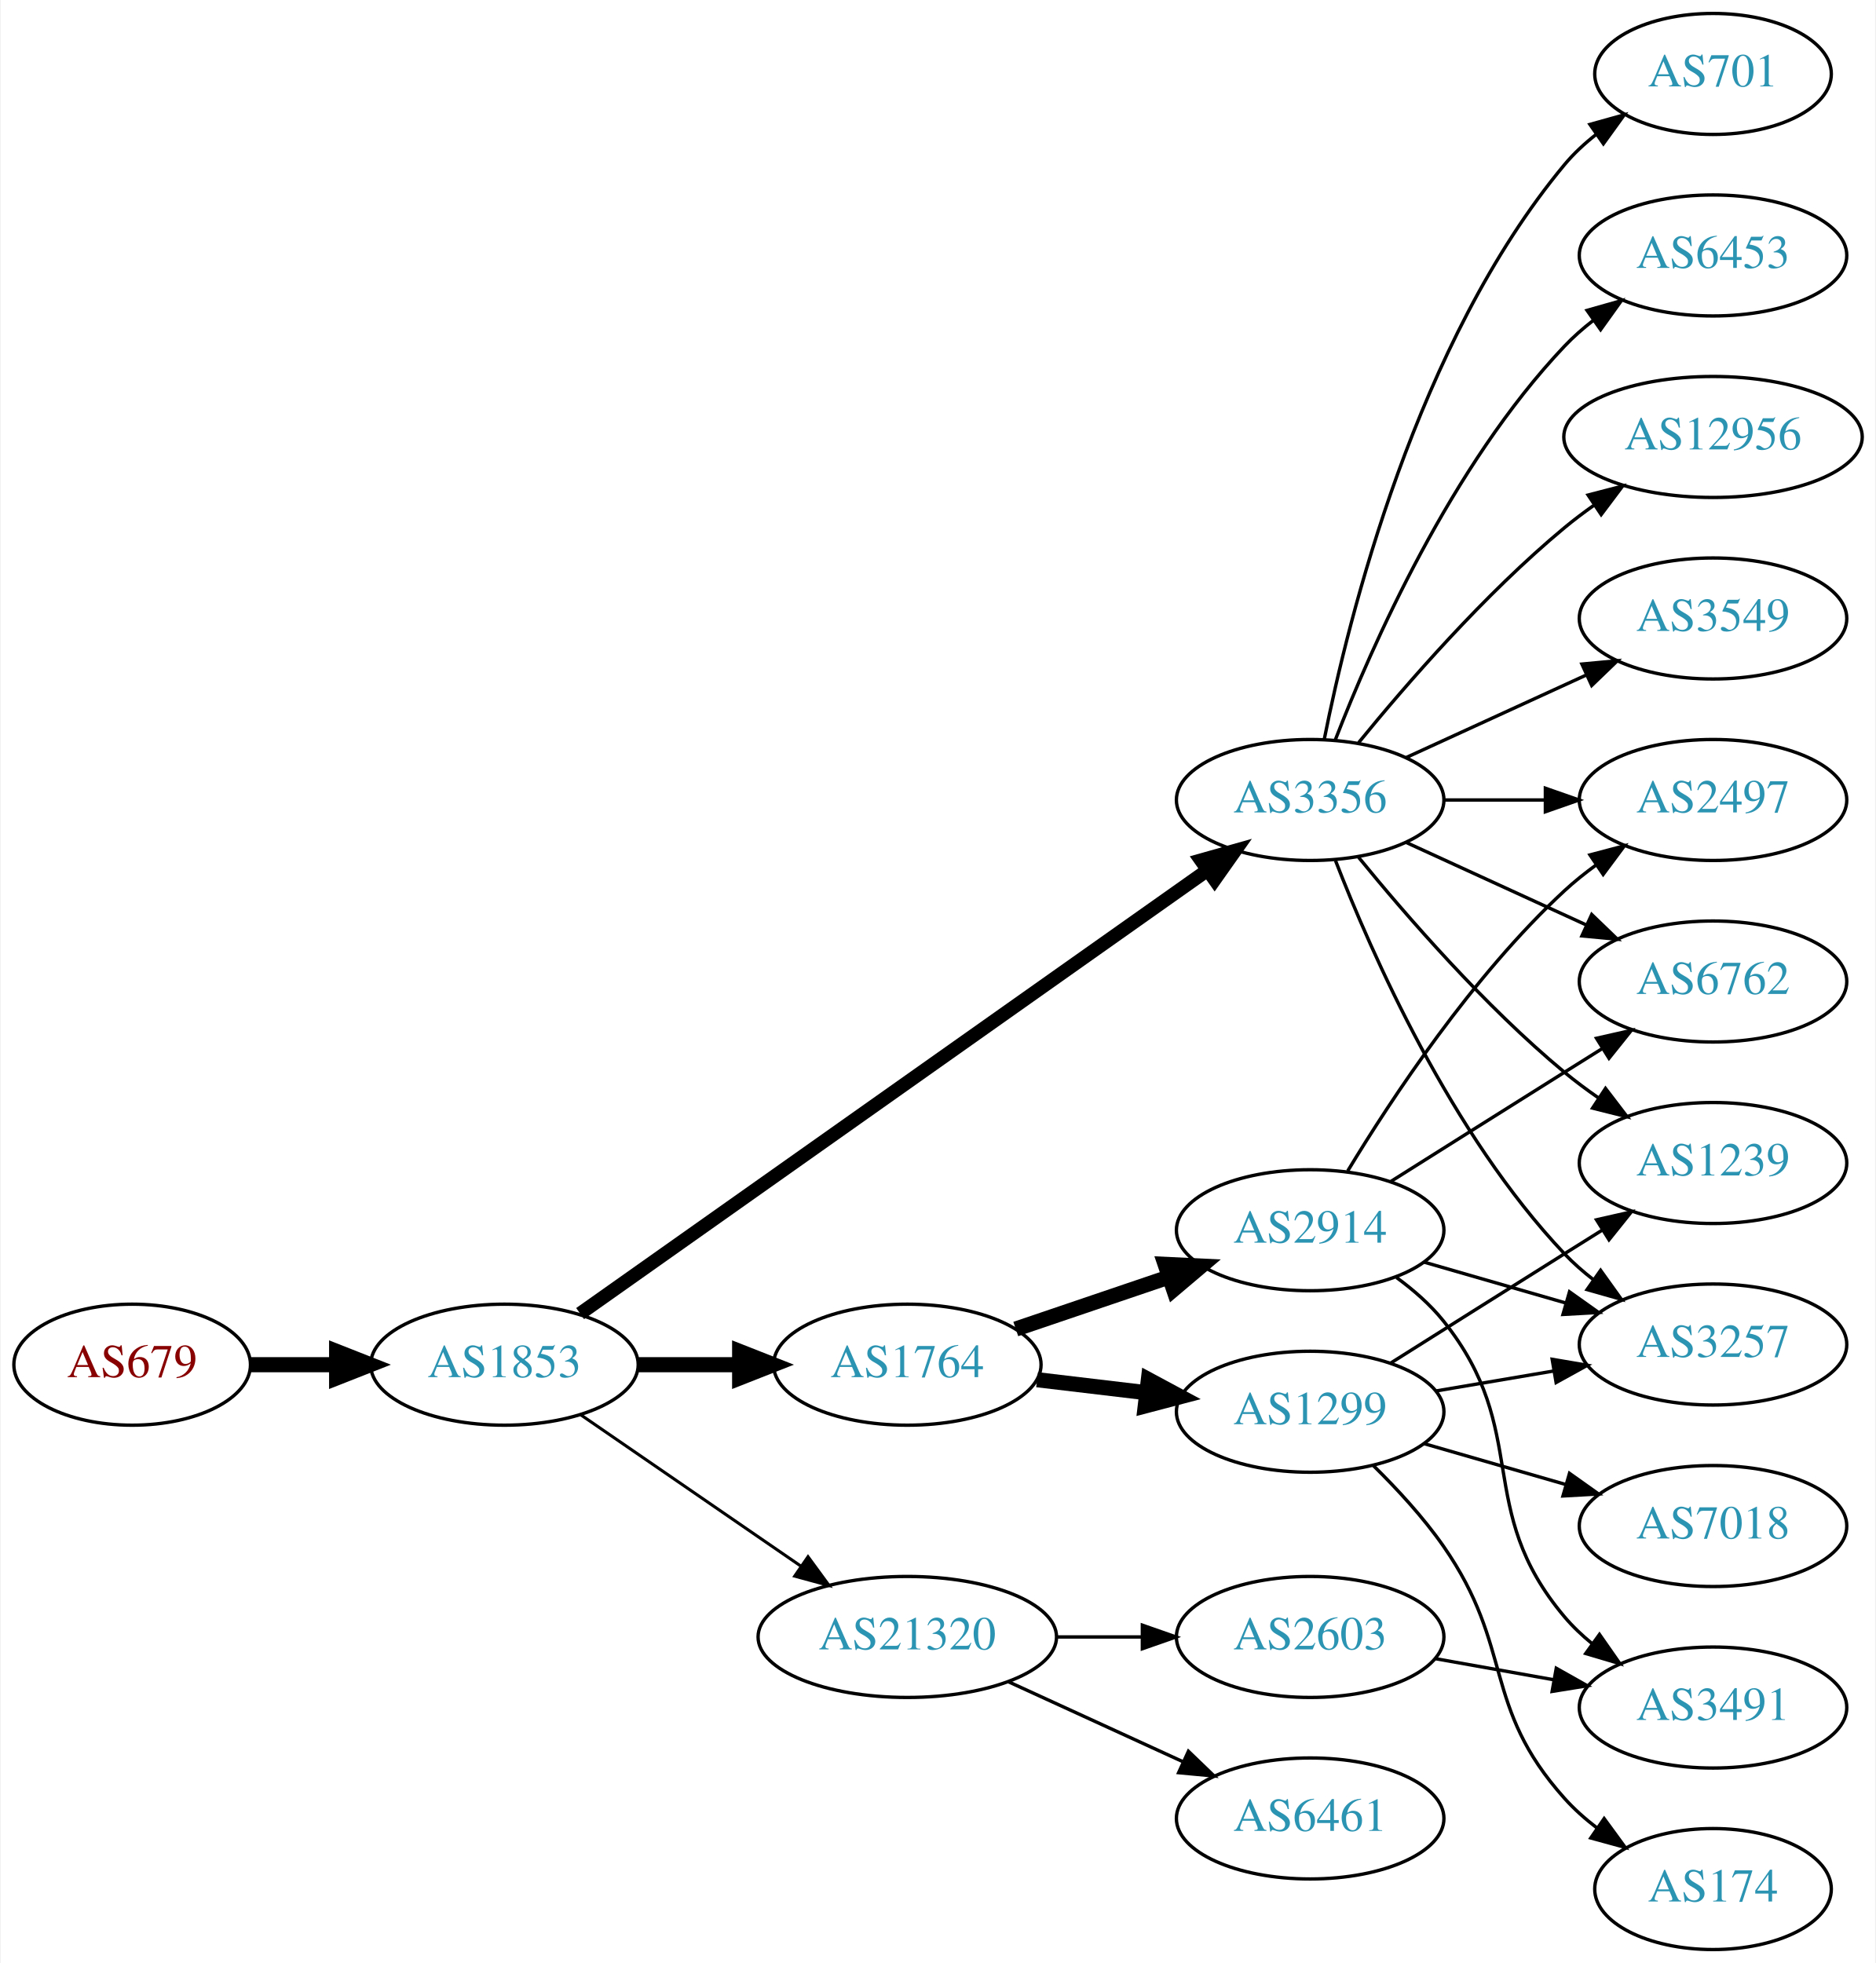
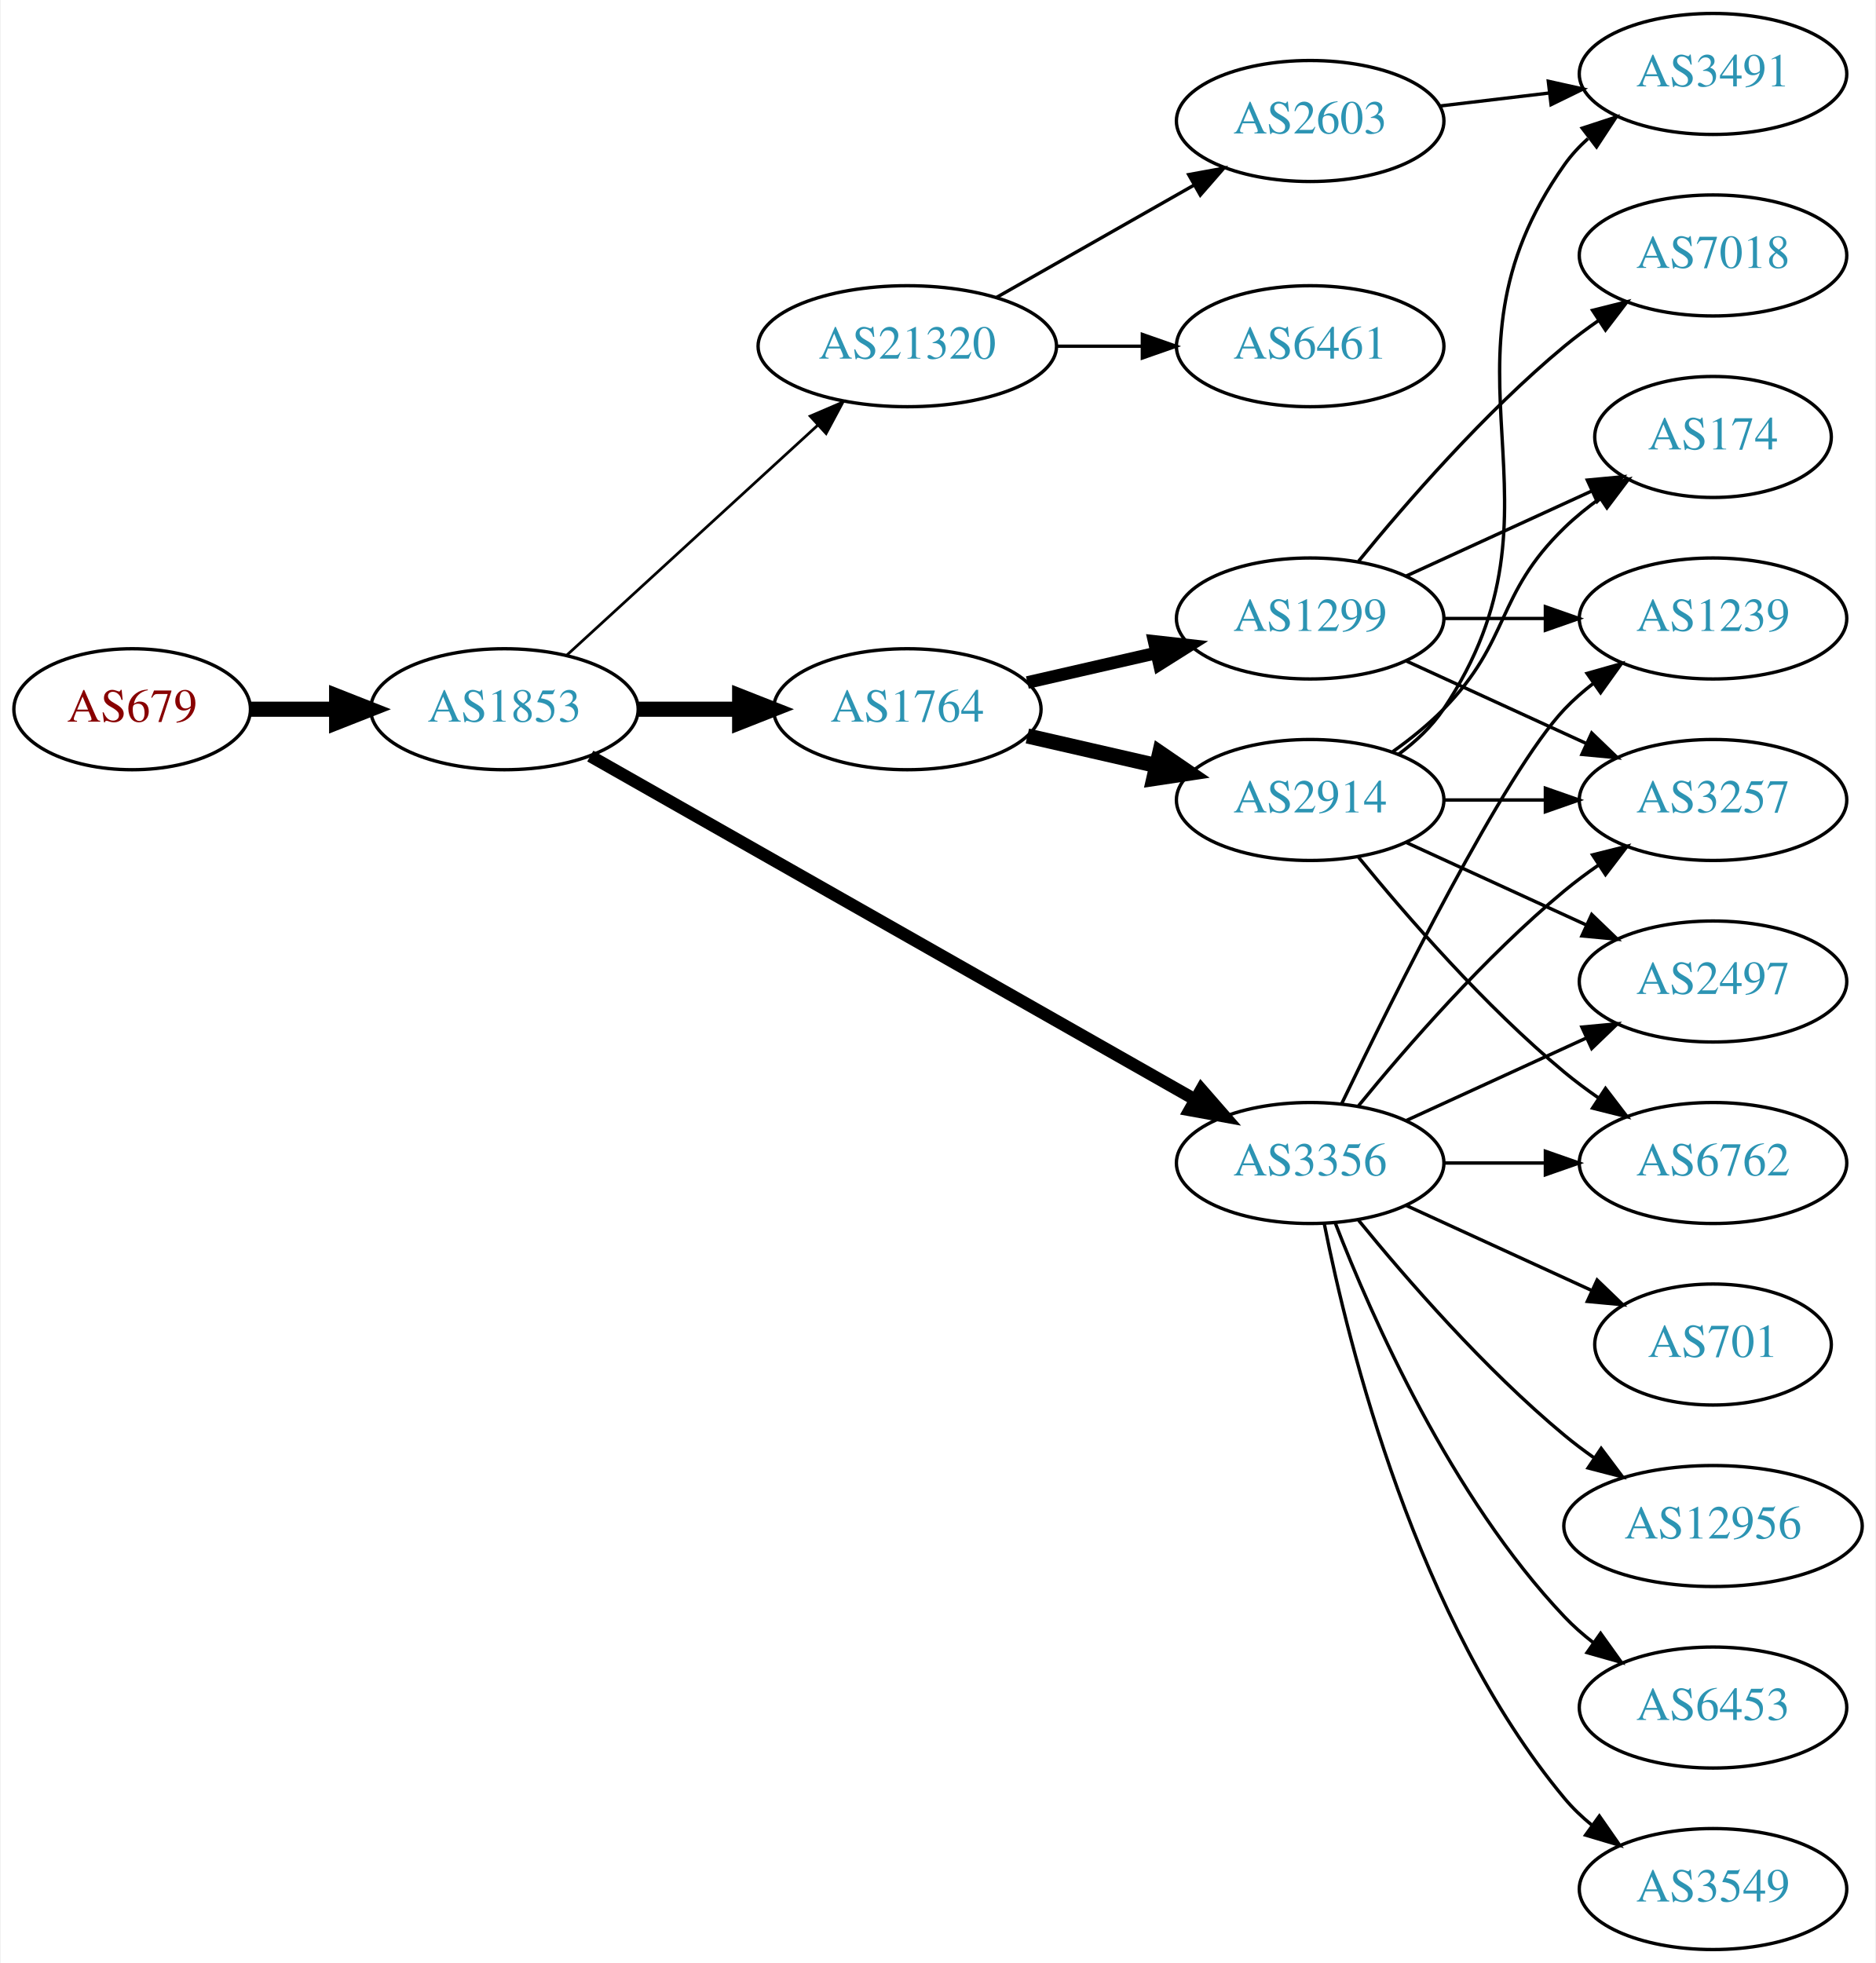
<svg xmlns="http://www.w3.org/2000/svg" xmlns:xlink="http://www.w3.org/1999/xlink" width="558pt" height="584pt" viewBox="0.00 0.00 557.56 584.00">
  <g id="graph0" class="graph" transform="scale(1 1) rotate(0) translate(4 580)">
    <polygon fill="white" stroke="none" points="-4,4 -4,-580 553.564,-580 553.564,4 -4,4" />
    <g id="node1" class="node">
      <g id="a_node1">
        <a xlink:href="/asn/679" xlink:title="AS679 ~ Vienna University of Technology [AT]">
-           <ellipse fill="#ffffff" stroke="black" cx="35.097" cy="-174" rx="35.194" ry="18" />
-           <text text-anchor="middle" x="35.097" y="-170.3" font-family="Times,serif" font-size="14.00" fill="#880000">AS679</text>
+           <ellipse fill="#ffffff" stroke="black" cx="35.097" cy="-369" rx="35.194" ry="18" />
+           <text text-anchor="middle" x="35.097" y="-365.3" font-family="Times,serif" font-size="14.00" fill="#880000">AS679</text>
        </a>
      </g>
    </g>
    <g id="node2" class="node">
      <g id="a_node2">
        <a xlink:href="/asn/1853" xlink:title="AS1853 ~ ACOnet Backbone [AT]">
-           <ellipse fill="#ffffff" stroke="black" cx="145.84" cy="-174" rx="39.794" ry="18" />
-           <text text-anchor="middle" x="145.84" y="-170.3" font-family="Times,serif" font-size="14.00" fill="#2c94b3">AS1853</text>
+           <ellipse fill="#ffffff" stroke="black" cx="145.84" cy="-369" rx="39.794" ry="18" />
+           <text text-anchor="middle" x="145.84" y="-365.3" font-family="Times,serif" font-size="14.00" fill="#2c94b3">AS1853</text>
        </a>
      </g>
    </g>
    <g id="edge1" class="edge">
-       <path fill="none" stroke="black" stroke-width="4.5" d="M70.206,-174C78.353,-174 87.21,-174 95.881,-174" />
-       <polygon fill="black" stroke="black" stroke-width="4.5" points="95.921,-177.938 105.921,-174 95.921,-170.063 95.921,-177.938" />
+       <path fill="none" stroke="black" stroke-width="4.5" d="M70.206,-369C78.353,-369 87.21,-369 95.881,-369" />
+       <polygon fill="black" stroke="black" stroke-width="4.5" points="95.921,-372.938 105.921,-369 95.921,-365.063 95.921,-372.938" />
    </g>
    <g id="node3" class="node">
      <g id="a_node3">
-         <a xlink:href="/asn/3356" xlink:title="AS3356 ~ Level 3 Parent, LLC [US]">
-           <ellipse fill="#ffffff" stroke="black" cx="385.525" cy="-342" rx="39.794" ry="18" />
-           <text text-anchor="middle" x="385.525" y="-338.3" font-family="Times,serif" font-size="14.00" fill="#2c94b3">AS3356</text>
+         <a xlink:href="/asn/1764" xlink:title="AS1764 ~ NEXTLAYER-AS [AT]">
+           <ellipse fill="#ffffff" stroke="black" cx="265.683" cy="-369" rx="39.794" ry="18" />
+           <text text-anchor="middle" x="265.683" y="-365.3" font-family="Times,serif" font-size="14.00" fill="#2c94b3">AS1764</text>
        </a>
      </g>
    </g>
    <g id="edge2" class="edge">
-       <path fill="none" stroke="black" stroke-width="4.05" d="M168.352,-189.205C211.042,-219.379 306.518,-286.863 355.025,-321.149" />
-       <polygon fill="black" stroke="black" stroke-width="4.05" points="353.022,-324.072 363.233,-326.95 357.112,-318.284 353.022,-324.072" />
+       <path fill="none" stroke="black" stroke-width="4.5" d="M185.753,-369C195.306,-369 205.656,-369 215.619,-369" />
+       <polygon fill="black" stroke="black" stroke-width="4.5" points="215.811,-372.938 225.811,-369 215.811,-365.063 215.811,-372.938" />
    </g>
    <g id="node4" class="node">
      <g id="a_node4">
-         <a xlink:href="/asn/1764" xlink:title="AS1764 ~ NEXTLAYER-AS [AT]">
-           <ellipse fill="#ffffff" stroke="black" cx="265.683" cy="-174" rx="39.794" ry="18" />
-           <text text-anchor="middle" x="265.683" y="-170.3" font-family="Times,serif" font-size="14.00" fill="#2c94b3">AS1764</text>
+         <a xlink:href="/asn/3356" xlink:title="AS3356 ~ Level 3 Parent, LLC [US]">
+           <ellipse fill="#ffffff" stroke="black" cx="385.525" cy="-234" rx="39.794" ry="18" />
+           <text text-anchor="middle" x="385.525" y="-230.3" font-family="Times,serif" font-size="14.00" fill="#2c94b3">AS3356</text>
        </a>
      </g>
    </g>
    <g id="edge3" class="edge">
-       <path fill="none" stroke="black" stroke-width="4.5" d="M185.753,-174C195.306,-174 205.656,-174 215.619,-174" />
-       <polygon fill="black" stroke="black" stroke-width="4.5" points="215.811,-177.938 225.811,-174 215.811,-170.063 215.811,-177.938" />
+       <path fill="none" stroke="black" stroke-width="3.682" d="M171.382,-355.061C214.281,-330.695 302.937,-280.341 351.293,-252.875" />
+       <polygon fill="black" stroke="black" stroke-width="3.682" points="353.151,-255.845 360.118,-247.863 349.694,-249.759 353.151,-255.845" />
    </g>
    <g id="node5" class="node">
      <g id="a_node5">
        <a xlink:href="/asn/21320" xlink:title="AS21320 ~ GEANT Vereniging [EU]">
-           <ellipse fill="#ffffff" stroke="black" cx="265.683" cy="-93" rx="44.393" ry="18" />
-           <text text-anchor="middle" x="265.683" y="-89.3" font-family="Times,serif" font-size="14.00" fill="#2c94b3">AS21320</text>
+           <ellipse fill="#ffffff" stroke="black" cx="265.683" cy="-477" rx="44.393" ry="18" />
+           <text text-anchor="middle" x="265.683" y="-473.3" font-family="Times,serif" font-size="14.00" fill="#2c94b3">AS21320</text>
        </a>
      </g>
    </g>
    <g id="edge4" class="edge">
-       <path fill="none" stroke="black" stroke-width="0.9" d="M168.454,-159.143C186.827,-146.515 213.42,-128.236 233.996,-114.093" />
-       <polygon fill="black" stroke="black" stroke-width="0.9" points="236.147,-116.862 242.405,-108.313 232.181,-111.093 236.147,-116.862" />
+       <path fill="none" stroke="black" stroke-width="0.818" d="M164.482,-385.169C184.24,-403.276 216.443,-432.789 238.994,-453.457" />
+       <polygon fill="black" stroke="black" stroke-width="0.818" points="236.795,-456.189 246.532,-460.365 241.525,-451.029 236.795,-456.189" />
    </g>
    <g id="node6" class="node">
      <g id="a_node6">
-         <a xlink:href="/asn/12956" xlink:title="AS12956 ~ TELXIUS [ES]">
-           <ellipse fill="#ffffff" stroke="black" cx="505.368" cy="-450" rx="44.393" ry="18" />
-           <text text-anchor="middle" x="505.368" y="-446.3" font-family="Times,serif" font-size="14.00" fill="#2c94b3">AS12956</text>
+         <a xlink:href="/asn/2914" xlink:title="AS2914 ~ NTT America, Inc. [US]">
+           <ellipse fill="#ffffff" stroke="black" cx="385.525" cy="-342" rx="39.794" ry="18" />
+           <text text-anchor="middle" x="385.525" y="-338.3" font-family="Times,serif" font-size="14.00" fill="#2c94b3">AS2914</text>
        </a>
      </g>
    </g>
    <g id="edge5" class="edge">
-       <path fill="none" stroke="black" d="M399.944,-359.065C414.059,-376.375 437.474,-403.345 461.172,-423 463.91,-425.271 466.853,-427.494 469.871,-429.63" />
-       <polygon fill="black" stroke="black" points="468.202,-432.725 478.459,-435.379 472.097,-426.908 468.202,-432.725" />
+       <path fill="none" stroke="black" stroke-width="4.5" d="M301.402,-361.045C313.402,-358.296 327.023,-355.175 339.716,-352.267" />
+       <polygon fill="black" stroke="black" stroke-width="4.5" points="340.779,-356.063 349.647,-349.991 339.02,-348.387 340.779,-356.063" />
    </g>
    <g id="node7" class="node">
      <g id="a_node7">
-         <a xlink:href="/asn/3549" xlink:title="AS3549 ~ Level 3 Parent, LLC [US]">
-           <ellipse fill="#ffffff" stroke="black" cx="505.368" cy="-396" rx="39.794" ry="18" />
-           <text text-anchor="middle" x="505.368" y="-392.3" font-family="Times,serif" font-size="14.00" fill="#2c94b3">AS3549</text>
+         <a xlink:href="/asn/1299" xlink:title="AS1299 ~ Telia Carrier [EU]">
+           <ellipse fill="#ffffff" stroke="black" cx="385.525" cy="-396" rx="39.794" ry="18" />
+           <text text-anchor="middle" x="385.525" y="-392.3" font-family="Times,serif" font-size="14.00" fill="#2c94b3">AS1299</text>
        </a>
      </g>
    </g>
    <g id="edge6" class="edge">
-       <path fill="none" stroke="black" d="M414.154,-354.661C430.111,-361.973 450.382,-371.261 467.664,-379.181" />
-       <polygon fill="black" stroke="black" points="466.363,-382.435 476.912,-383.419 469.279,-376.071 466.363,-382.435" />
+       <path fill="none" stroke="black" stroke-width="3.75" d="M301.402,-376.955C313.402,-379.704 327.023,-382.825 339.716,-385.733" />
+       <polygon fill="black" stroke="black" stroke-width="3.75" points="339.118,-389.187 349.647,-388.009 340.681,-382.364 339.118,-389.187" />
    </g>
    <g id="node8" class="node">
      <g id="a_node8">
        <a xlink:href="/asn/6762" xlink:title="AS6762 ~ TELECOM ITALIA SPARKLE S.p.A. [IT]">
+           <ellipse fill="#ffffff" stroke="black" cx="505.368" cy="-234" rx="39.794" ry="18" />
+           <text text-anchor="middle" x="505.368" y="-230.3" font-family="Times,serif" font-size="14.00" fill="#2c94b3">AS6762</text>
+         </a>
+       </g>
+     </g>
+     <g id="edge19" class="edge">
+       <path fill="none" stroke="black" d="M425.438,-234C434.991,-234 445.341,-234 455.304,-234" />
+       <polygon fill="black" stroke="black" points="455.496,-237.5 465.496,-234 455.496,-230.5 455.496,-237.5" />
+     </g>
+     <g id="node9" class="node">
+       <g id="a_node9">
+         <a xlink:href="/asn/3257" xlink:title="AS3257 ~ GTT [DE]">
+           <ellipse fill="#ffffff" stroke="black" cx="505.368" cy="-342" rx="39.794" ry="18" />
+           <text text-anchor="middle" x="505.368" y="-338.3" font-family="Times,serif" font-size="14.00" fill="#2c94b3">AS3257</text>
+         </a>
+       </g>
+     </g>
+     <g id="edge14" class="edge">
+       <path fill="none" stroke="black" d="M399.944,-251.065C414.059,-268.375 437.474,-295.345 461.172,-315 464.388,-317.668 467.889,-320.27 471.459,-322.741" />
+       <polygon fill="black" stroke="black" points="469.537,-325.666 479.816,-328.236 473.383,-319.817 469.537,-325.666" />
+     </g>
+     <g id="node10" class="node">
+       <g id="a_node10">
+         <a xlink:href="/asn/2497" xlink:title="AS2497 ~ Internet Initiative Japan Inc. [JP]">
          <ellipse fill="#ffffff" stroke="black" cx="505.368" cy="-288" rx="39.794" ry="18" />
-           <text text-anchor="middle" x="505.368" y="-284.3" font-family="Times,serif" font-size="14.00" fill="#2c94b3">AS6762</text>
-         </a>
-       </g>
+           <text text-anchor="middle" x="505.368" y="-284.3" font-family="Times,serif" font-size="14.00" fill="#2c94b3">AS2497</text>
+         </a>
+       </g>
+     </g>
+     <g id="edge13" class="edge">
+       <path fill="none" stroke="black" d="M414.154,-246.661C430.111,-253.973 450.382,-263.261 467.664,-271.181" />
+       <polygon fill="black" stroke="black" points="466.363,-274.435 476.912,-275.419 469.279,-268.071 466.363,-274.435" />
+     </g>
+     <g id="node13" class="node">
+       <g id="a_node13">
+         <a xlink:href="/asn/3549" xlink:title="AS3549 ~ Level 3 Parent, LLC [US]">
+           <ellipse fill="#ffffff" stroke="black" cx="505.368" cy="-18" rx="39.794" ry="18" />
+           <text text-anchor="middle" x="505.368" y="-14.3" font-family="Times,serif" font-size="14.00" fill="#2c94b3">AS3549</text>
+         </a>
+       </g>
+     </g>
+     <g id="edge12" class="edge">
+       <path fill="none" stroke="black" d="M389.724,-215.927C396.887,-179.859 417.162,-97.875 461.172,-45 463.576,-42.111 466.373,-39.437 469.365,-36.987" />
+       <polygon fill="black" stroke="black" points="471.555,-39.722 477.608,-31.027 467.454,-34.05 471.555,-39.722" />
+     </g>
+     <g id="node14" class="node">
+       <g id="a_node14">
+         <a xlink:href="/asn/1239" xlink:title="AS1239 ~ Sprint [US]">
+           <ellipse fill="#ffffff" stroke="black" cx="505.368" cy="-396" rx="39.794" ry="18" />
+           <text text-anchor="middle" x="505.368" y="-392.3" font-family="Times,serif" font-size="14.00" fill="#2c94b3">AS1239</text>
+         </a>
+       </g>
+     </g>
+     <g id="edge15" class="edge">
+       <path fill="none" stroke="black" d="M394.873,-251.595C410.34,-283.732 443.485,-350.34 461.172,-369 463.757,-371.728 466.675,-374.294 469.743,-376.677" />
+       <polygon fill="black" stroke="black" points="467.897,-379.658 478.092,-382.543 471.922,-373.93 467.897,-379.658" />
+     </g>
+     <g id="node15" class="node">
+       <g id="a_node15">
+         <a xlink:href="/asn/701" xlink:title="AS701 ~ UUNET [US]">
+           <ellipse fill="#ffffff" stroke="black" cx="505.368" cy="-180" rx="35.194" ry="18" />
+           <text text-anchor="middle" x="505.368" y="-176.3" font-family="Times,serif" font-size="14.00" fill="#2c94b3">AS701</text>
+         </a>
+       </g>
+     </g>
+     <g id="edge16" class="edge">
+       <path fill="none" stroke="black" d="M414.154,-221.339C430.57,-213.817 451.552,-204.202 469.149,-196.139" />
+       <polygon fill="black" stroke="black" points="470.893,-199.189 478.526,-191.842 467.977,-192.826 470.893,-199.189" />
+     </g>
+     <g id="node16" class="node">
+       <g id="a_node16">
+         <a xlink:href="/asn/12956" xlink:title="AS12956 ~ TELXIUS [ES]">
+           <ellipse fill="#ffffff" stroke="black" cx="505.368" cy="-126" rx="44.393" ry="18" />
+           <text text-anchor="middle" x="505.368" y="-122.3" font-family="Times,serif" font-size="14.00" fill="#2c94b3">AS12956</text>
+         </a>
+       </g>
+     </g>
+     <g id="edge17" class="edge">
+       <path fill="none" stroke="black" d="M399.944,-216.935C414.059,-199.625 437.474,-172.655 461.172,-153 463.91,-150.729 466.853,-148.506 469.871,-146.37" />
+       <polygon fill="black" stroke="black" points="472.097,-149.092 478.459,-140.621 468.202,-143.275 472.097,-149.092" />
+     </g>
+     <g id="node17" class="node">
+       <g id="a_node17">
+         <a xlink:href="/asn/6453" xlink:title="AS6453 ~ TATA COMMUNICATIONS (AMERICA) INC [US]">
+           <ellipse fill="#ffffff" stroke="black" cx="505.368" cy="-72" rx="39.794" ry="18" />
+           <text text-anchor="middle" x="505.368" y="-68.3" font-family="Times,serif" font-size="14.00" fill="#2c94b3">AS6453</text>
+         </a>
+       </g>
+     </g>
+     <g id="edge18" class="edge">
+       <path fill="none" stroke="black" d="M393.048,-216.006C403.799,-188.272 427.456,-134.571 461.172,-99 463.757,-96.272 466.675,-93.706 469.743,-91.323" />
+       <polygon fill="black" stroke="black" points="471.922,-94.07 478.092,-85.457 467.897,-88.342 471.922,-94.07" />
+     </g>
+     <g id="node18" class="node">
+       <g id="a_node18">
+         <a xlink:href="/asn/2603" xlink:title="AS2603 ~ NORDUnet [NO]">
+           <ellipse fill="#ffffff" stroke="black" cx="385.525" cy="-544" rx="39.794" ry="18" />
+           <text text-anchor="middle" x="385.525" y="-540.3" font-family="Times,serif" font-size="14.00" fill="#2c94b3">AS2603</text>
+         </a>
+       </g>
+     </g>
+     <g id="edge20" class="edge">
+       <path fill="none" stroke="black" d="M292.253,-491.538C309.472,-501.328 332.358,-514.34 351.029,-524.955" />
+       <polygon fill="black" stroke="black" points="349.39,-528.05 359.813,-529.95 352.849,-521.964 349.39,-528.05" />
+     </g>
+     <g id="node19" class="node">
+       <g id="a_node19">
+         <a xlink:href="/asn/6461" xlink:title="AS6461 ~ Zayo Bandwidth [US]">
+           <ellipse fill="#ffffff" stroke="black" cx="385.525" cy="-477" rx="39.794" ry="18" />
+           <text text-anchor="middle" x="385.525" y="-473.3" font-family="Times,serif" font-size="14.00" fill="#2c94b3">AS6461</text>
+         </a>
+       </g>
+     </g>
+     <g id="edge21" class="edge">
+       <path fill="none" stroke="black" d="M309.894,-477C318.206,-477 326.969,-477 335.452,-477" />
+       <polygon fill="black" stroke="black" points="335.61,-480.5 345.61,-477 335.61,-473.5 335.61,-480.5" />
    </g>
    <g id="edge7" class="edge">
+       <path fill="none" stroke="black" d="M399.944,-324.935C414.059,-307.625 437.474,-280.655 461.172,-261 464.388,-258.332 467.889,-255.73 471.459,-253.259" />
+       <polygon fill="black" stroke="black" points="473.383,-256.183 479.816,-247.764 469.537,-250.334 473.383,-256.183" />
+     </g>
+     <g id="edge8" class="edge">
+       <path fill="none" stroke="black" d="M425.438,-342C434.991,-342 445.341,-342 455.304,-342" />
+       <polygon fill="black" stroke="black" points="455.496,-345.5 465.496,-342 455.496,-338.5 455.496,-345.5" />
+     </g>
+     <g id="edge9" class="edge">
      <path fill="none" stroke="black" d="M414.154,-329.339C430.111,-322.027 450.382,-312.739 467.664,-304.819" />
      <polygon fill="black" stroke="black" points="469.279,-307.929 476.912,-300.581 466.363,-301.565 469.279,-307.929" />
    </g>
-     <g id="node9" class="node">
-       <g id="a_node9">
-         <a xlink:href="/asn/701" xlink:title="AS701 ~ UUNET [US]">
-           <ellipse fill="#ffffff" stroke="black" cx="505.368" cy="-558" rx="35.194" ry="18" />
-           <text text-anchor="middle" x="505.368" y="-554.3" font-family="Times,serif" font-size="14.00" fill="#2c94b3">AS701</text>
-         </a>
-       </g>
-     </g>
-     <g id="edge8" class="edge">
-       <path fill="none" stroke="black" d="M389.724,-360.073C396.887,-396.141 417.162,-478.125 461.172,-531 463.909,-534.288 467.154,-537.298 470.617,-540.017" />
-       <polygon fill="black" stroke="black" points="468.752,-542.983 478.958,-545.827 472.753,-537.239 468.752,-542.983" />
-     </g>
-     <g id="node10" class="node">
-       <g id="a_node10">
-         <a xlink:href="/asn/3257" xlink:title="AS3257 ~ GTT [DE]">
-           <ellipse fill="#ffffff" stroke="black" cx="505.368" cy="-180" rx="39.794" ry="18" />
-           <text text-anchor="middle" x="505.368" y="-176.3" font-family="Times,serif" font-size="14.00" fill="#2c94b3">AS3257</text>
-         </a>
-       </g>
-     </g>
-     <g id="edge9" class="edge">
-       <path fill="none" stroke="black" d="M393.048,-324.006C403.799,-296.272 427.456,-242.571 461.172,-207 463.757,-204.272 466.675,-201.706 469.743,-199.323" />
-       <polygon fill="black" stroke="black" points="471.922,-202.07 478.092,-193.457 467.897,-196.342 471.922,-202.07" />
-     </g>
    <g id="node11" class="node">
      <g id="a_node11">
-         <a xlink:href="/asn/2497" xlink:title="AS2497 ~ Internet Initiative Japan Inc. [JP]">
-           <ellipse fill="#ffffff" stroke="black" cx="505.368" cy="-342" rx="39.794" ry="18" />
-           <text text-anchor="middle" x="505.368" y="-338.3" font-family="Times,serif" font-size="14.00" fill="#2c94b3">AS2497</text>
+         <a xlink:href="/asn/3491" xlink:title="AS3491 ~ PCCW Global, Inc. [US]">
+           <ellipse fill="#ffffff" stroke="black" cx="505.368" cy="-558" rx="39.794" ry="18" />
+           <text text-anchor="middle" x="505.368" y="-554.3" font-family="Times,serif" font-size="14.00" fill="#2c94b3">AS3491</text>
        </a>
      </g>
    </g>
    <g id="edge10" class="edge">
-       <path fill="none" stroke="black" d="M425.438,-342C434.991,-342 445.341,-342 455.304,-342" />
-       <polygon fill="black" stroke="black" points="455.496,-345.5 465.496,-342 455.496,-338.5 455.496,-345.5" />
+       <path fill="none" stroke="black" d="M411.844,-355.607C416.9,-359.351 421.712,-363.831 425.172,-369 466.196,-430.294 418.593,-470.775 461.172,-531 463.163,-533.816 465.55,-536.401 468.166,-538.76" />
+       <polygon fill="black" stroke="black" points="466.465,-541.865 476.534,-545.162 470.718,-536.306 466.465,-541.865" />
    </g>
    <g id="node12" class="node">
      <g id="a_node12">
-         <a xlink:href="/asn/6453" xlink:title="AS6453 ~ TATA COMMUNICATIONS (AMERICA) INC [US]">
-           <ellipse fill="#ffffff" stroke="black" cx="505.368" cy="-504" rx="39.794" ry="18" />
-           <text text-anchor="middle" x="505.368" y="-500.3" font-family="Times,serif" font-size="14.00" fill="#2c94b3">AS6453</text>
+         <a xlink:href="/asn/174" xlink:title="AS174 ~ Cogent Communications [US]">
+           <ellipse fill="#ffffff" stroke="black" cx="505.368" cy="-450" rx="35.194" ry="18" />
+           <text text-anchor="middle" x="505.368" y="-446.3" font-family="Times,serif" font-size="14.00" fill="#2c94b3">AS174</text>
        </a>
      </g>
    </g>
    <g id="edge11" class="edge">
-       <path fill="none" stroke="black" d="M393.048,-359.994C403.799,-387.728 427.456,-441.429 461.172,-477 463.757,-479.728 466.675,-482.294 469.743,-484.677" />
-       <polygon fill="black" stroke="black" points="467.897,-487.658 478.092,-490.543 471.922,-481.93 467.897,-487.658" />
-     </g>
-     <g id="node13" class="node">
-       <g id="a_node13">
-         <a xlink:href="/asn/1239" xlink:title="AS1239 ~ Sprint [US]">
-           <ellipse fill="#ffffff" stroke="black" cx="505.368" cy="-234" rx="39.794" ry="18" />
-           <text text-anchor="middle" x="505.368" y="-230.3" font-family="Times,serif" font-size="14.00" fill="#2c94b3">AS1239</text>
-         </a>
-       </g>
-     </g>
-     <g id="edge12" class="edge">
-       <path fill="none" stroke="black" d="M399.944,-324.935C414.059,-307.625 437.474,-280.655 461.172,-261 464.388,-258.332 467.889,-255.73 471.459,-253.259" />
-       <polygon fill="black" stroke="black" points="473.383,-256.183 479.816,-247.764 469.537,-250.334 473.383,-256.183" />
-     </g>
-     <g id="node14" class="node">
-       <g id="a_node14">
-         <a xlink:href="/asn/2914" xlink:title="AS2914 ~ NTT America, Inc. [US]">
-           <ellipse fill="#ffffff" stroke="black" cx="385.525" cy="-214" rx="39.794" ry="18" />
-           <text text-anchor="middle" x="385.525" y="-210.3" font-family="Times,serif" font-size="14.00" fill="#2c94b3">AS2914</text>
-         </a>
-       </g>
-     </g>
-     <g id="edge13" class="edge">
-       <path fill="none" stroke="black" stroke-width="4.5" d="M297.953,-184.614C311.937,-189.361 328.607,-195.019 343.569,-200.098" />
-       <polygon fill="black" stroke="black" stroke-width="4.5" points="342.374,-203.85 353.109,-203.336 344.905,-196.393 342.374,-203.85" />
-     </g>
-     <g id="node15" class="node">
-       <g id="a_node15">
-         <a xlink:href="/asn/1299" xlink:title="AS1299 ~ Telia Carrier [EU]">
-           <ellipse fill="#ffffff" stroke="black" cx="385.525" cy="-160" rx="39.794" ry="18" />
-           <text text-anchor="middle" x="385.525" y="-156.3" font-family="Times,serif" font-size="14.00" fill="#2c94b3">AS1299</text>
-         </a>
-       </g>
-     </g>
-     <g id="edge14" class="edge">
-       <path fill="none" stroke="black" stroke-width="4.5" d="M304.293,-169.532C314.604,-168.307 325.921,-166.962 336.722,-165.679" />
-       <polygon fill="black" stroke="black" stroke-width="4.5" points="337.403,-169.564 346.868,-164.474 336.474,-161.744 337.403,-169.564" />
-     </g>
-     <g id="node17" class="node">
-       <g id="a_node17">
-         <a xlink:href="/asn/2603" xlink:title="AS2603 ~ NORDUnet [NO]">
-           <ellipse fill="#ffffff" stroke="black" cx="385.525" cy="-93" rx="39.794" ry="18" />
-           <text text-anchor="middle" x="385.525" y="-89.3" font-family="Times,serif" font-size="14.00" fill="#2c94b3">AS2603</text>
-         </a>
-       </g>
-     </g>
-     <g id="edge19" class="edge">
-       <path fill="none" stroke="black" d="M309.894,-93C318.206,-93 326.969,-93 335.452,-93" />
-       <polygon fill="black" stroke="black" points="335.61,-96.5 345.61,-93 335.61,-89.5 335.61,-96.5" />
-     </g>
-     <g id="node18" class="node">
-       <g id="a_node18">
-         <a xlink:href="/asn/6461" xlink:title="AS6461 ~ Zayo Bandwidth [US]">
-           <ellipse fill="#ffffff" stroke="black" cx="385.525" cy="-39" rx="39.794" ry="18" />
-           <text text-anchor="middle" x="385.525" y="-35.3" font-family="Times,serif" font-size="14.00" fill="#2c94b3">AS6461</text>
-         </a>
-       </g>
-     </g>
-     <g id="edge20" class="edge">
-       <path fill="none" stroke="black" d="M295.812,-79.652C311.424,-72.498 330.821,-63.609 347.493,-55.969" />
-       <polygon fill="black" stroke="black" points="349.312,-58.986 356.945,-51.638 346.396,-52.622 349.312,-58.986" />
-     </g>
-     <g id="edge15" class="edge">
-       <path fill="none" stroke="black" d="M409.382,-228.419C424.151,-237.728 443.788,-250.095 461.172,-261 464.796,-263.274 468.593,-265.652 472.368,-268.014" />
-       <polygon fill="black" stroke="black" points="470.71,-271.106 481.045,-273.441 474.422,-265.171 470.71,-271.106" />
-     </g>
-     <g id="edge16" class="edge">
-       <path fill="none" stroke="black" d="M419.351,-204.529C432.394,-200.766 447.574,-196.386 461.469,-192.377" />
-       <polygon fill="black" stroke="black" points="462.672,-195.673 471.31,-189.538 460.731,-188.947 462.672,-195.673" />
-     </g>
-     <g id="edge17" class="edge">
-       <path fill="none" stroke="black" d="M396.696,-231.636C409.69,-253.122 433.802,-289.681 461.172,-315 464.083,-317.693 467.3,-320.271 470.626,-322.692" />
-       <polygon fill="black" stroke="black" points="468.762,-325.657 479.006,-328.361 472.685,-319.859 468.762,-325.657" />
-     </g>
-     <g id="node16" class="node">
-       <g id="a_node16">
-         <a xlink:href="/asn/3491" xlink:title="AS3491 ~ PCCW Global, Inc. [US]">
-           <ellipse fill="#ffffff" stroke="black" cx="505.368" cy="-72" rx="39.794" ry="18" />
-           <text text-anchor="middle" x="505.368" y="-68.3" font-family="Times,serif" font-size="14.00" fill="#2c94b3">AS3491</text>
-         </a>
-       </g>
-     </g>
-     <g id="edge18" class="edge">
-       <path fill="none" stroke="black" d="M411.213,-199.931C416.302,-196.211 421.286,-191.858 425.172,-187 451.567,-154 433.941,-131.314 461.172,-99 463.594,-96.126 466.402,-93.462 469.402,-91.017" />
-       <polygon fill="black" stroke="black" points="471.591,-93.754 477.655,-85.066 467.497,-88.076 471.591,-93.754" />
+       <path fill="none" stroke="black" d="M410.119,-356.389C415.375,-360.148 420.707,-364.437 425.172,-369 445.344,-389.617 440.479,-402.906 461.172,-423 464.4,-426.134 468.051,-429.089 471.829,-431.812" />
+       <polygon fill="black" stroke="black" points="469.926,-434.75 480.189,-437.383 473.808,-428.925 469.926,-434.75" />
+     </g>
+     <g id="edge25" class="edge">
+       <path fill="none" stroke="black" d="M414.154,-383.339C430.111,-376.027 450.382,-366.739 467.664,-358.819" />
+       <polygon fill="black" stroke="black" points="469.279,-361.929 476.912,-354.581 466.363,-355.565 469.279,-361.929" />
    </g>
    <g id="edge23" class="edge">
-       <path fill="none" stroke="black" d="M422.844,-166.164C433.932,-168.046 446.28,-170.141 457.943,-172.121" />
-       <polygon fill="black" stroke="black" points="457.522,-175.599 467.967,-173.822 458.693,-168.698 457.522,-175.599" />
-     </g>
-     <g id="edge24" class="edge">
-       <path fill="none" stroke="black" d="M409.382,-174.419C424.151,-183.728 443.788,-196.095 461.172,-207 464.796,-209.274 468.593,-211.652 472.368,-214.014" />
-       <polygon fill="black" stroke="black" points="470.71,-217.106 481.045,-219.441 474.422,-211.171 470.71,-217.106" />
-     </g>
-     <g id="node19" class="node">
-       <g id="a_node19">
-         <a xlink:href="/asn/174" xlink:title="AS174 ~ Cogent Communications [US]">
-           <ellipse fill="#ffffff" stroke="black" cx="505.368" cy="-18" rx="35.194" ry="18" />
-           <text text-anchor="middle" x="505.368" y="-14.3" font-family="Times,serif" font-size="14.00" fill="#2c94b3">AS174</text>
-         </a>
-       </g>
-     </g>
-     <g id="edge22" class="edge">
-       <path fill="none" stroke="black" d="M404.369,-143.934C411.407,-137.017 419.216,-128.561 425.172,-120 446.288,-89.649 436.519,-72.556 461.172,-45 464.024,-41.812 467.341,-38.864 470.845,-36.18" />
-       <polygon fill="black" stroke="black" points="472.978,-38.961 479.23,-30.407 469.008,-33.195 472.978,-38.961" />
+       <path fill="none" stroke="black" d="M414.154,-408.661C430.57,-416.183 451.552,-425.798 469.149,-433.861" />
+       <polygon fill="black" stroke="black" points="467.977,-437.174 478.526,-438.158 470.893,-430.811 467.977,-437.174" />
+     </g>
+     <g id="edge26" class="edge">
+       <path fill="none" stroke="black" d="M425.438,-396C434.991,-396 445.341,-396 455.304,-396" />
+       <polygon fill="black" stroke="black" points="455.496,-399.5 465.496,-396 455.496,-392.5 455.496,-399.5" />
    </g>
    <g id="node20" class="node">
      <g id="a_node20">
        <a xlink:href="/asn/7018" xlink:title="AS7018 ~ AT&amp;T Services, Inc. [US]">
-           <ellipse fill="#ffffff" stroke="black" cx="505.368" cy="-126" rx="39.794" ry="18" />
-           <text text-anchor="middle" x="505.368" y="-122.3" font-family="Times,serif" font-size="14.00" fill="#2c94b3">AS7018</text>
-         </a>
-       </g>
-     </g>
-     <g id="edge25" class="edge">
-       <path fill="none" stroke="black" d="M419.351,-150.529C432.394,-146.766 447.574,-142.386 461.469,-138.377" />
-       <polygon fill="black" stroke="black" points="462.672,-141.673 471.31,-135.538 460.731,-134.947 462.672,-141.673" />
-     </g>
-     <g id="edge21" class="edge">
-       <path fill="none" stroke="black" d="M422.844,-86.528C433.932,-84.552 446.28,-82.352 457.943,-80.273" />
-       <polygon fill="black" stroke="black" points="458.736,-83.687 467.967,-78.487 457.508,-76.796 458.736,-83.687" />
+           <ellipse fill="#ffffff" stroke="black" cx="505.368" cy="-504" rx="39.794" ry="18" />
+           <text text-anchor="middle" x="505.368" y="-500.3" font-family="Times,serif" font-size="14.00" fill="#2c94b3">AS7018</text>
+         </a>
+       </g>
+     </g>
+     <g id="edge24" class="edge">
+       <path fill="none" stroke="black" d="M399.944,-413.065C414.059,-430.375 437.474,-457.345 461.172,-477 464.388,-479.668 467.889,-482.27 471.459,-484.741" />
+       <polygon fill="black" stroke="black" points="469.537,-487.666 479.816,-490.236 473.383,-481.817 469.537,-487.666" />
+     </g>
+     <g id="edge22" class="edge">
+       <path fill="none" stroke="black" d="M424.135,-548.468C434.447,-549.693 445.764,-551.038 456.564,-552.321" />
+       <polygon fill="black" stroke="black" points="456.368,-555.822 466.711,-553.526 457.194,-548.871 456.368,-555.822" />
    </g>
  </g>
</svg>
